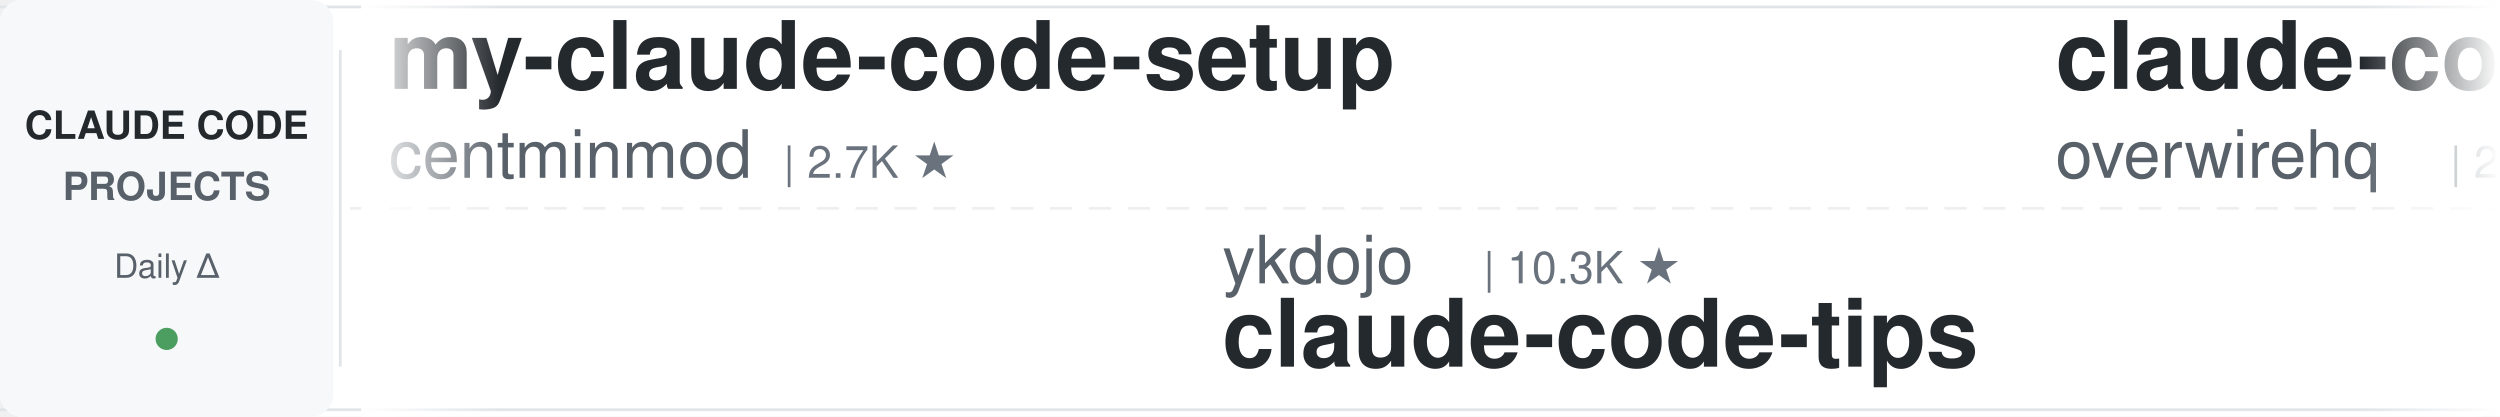
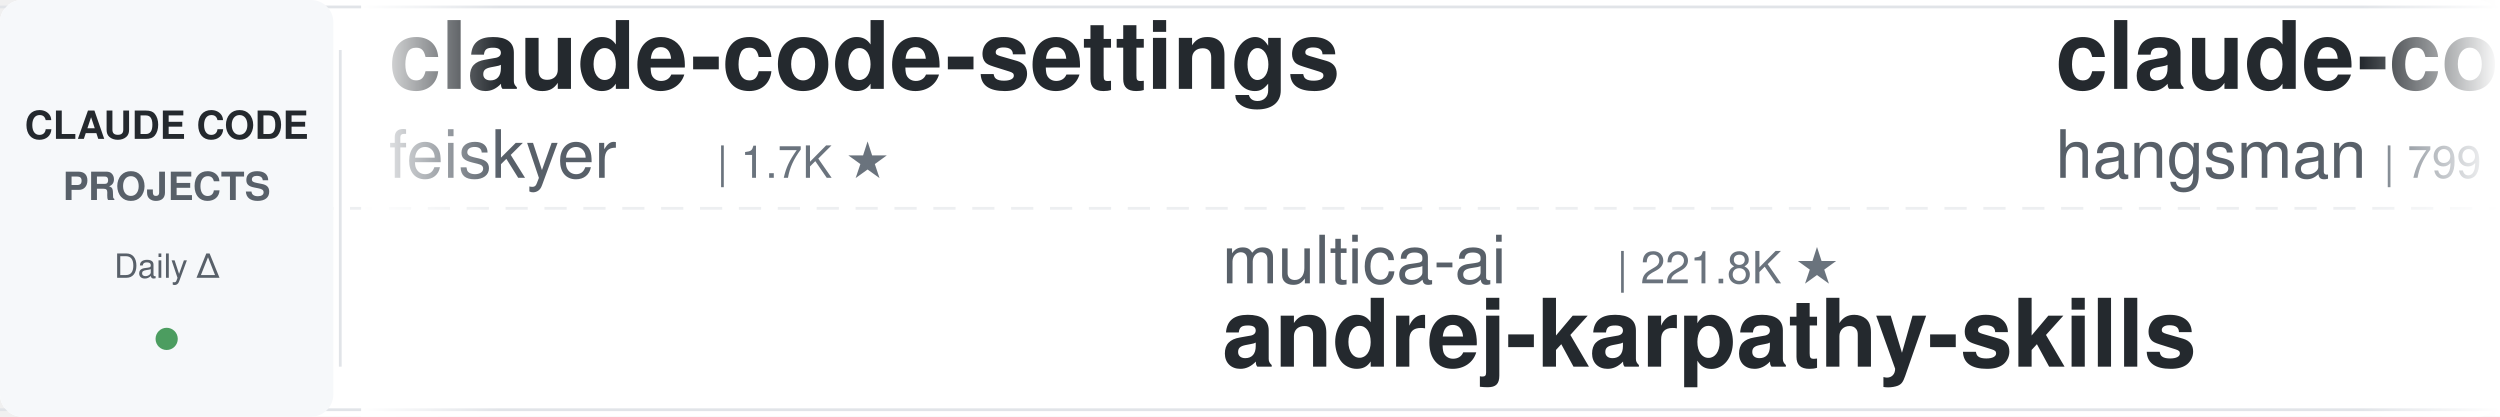
<svg xmlns="http://www.w3.org/2000/svg" width="900" height="150">
  <defs>
    <linearGradient id="leftFade" x1="0%" y1="0%" x2="100%" y2="0%">
      <stop offset="0%" style="stop-color:#ffffff;stop-opacity:1" />
      <stop offset="100%" style="stop-color:#ffffff;stop-opacity:0" />
    </linearGradient>
    <linearGradient id="rightFade" x1="0%" y1="0%" x2="100%" y2="0%">
      <stop offset="0%" style="stop-color:#ffffff;stop-opacity:0" />
      <stop offset="100%" style="stop-color:#ffffff;stop-opacity:1" />
    </linearGradient>
  </defs>
  <rect width="900" height="150" fill="#ffffff" rx="8" />
  <rect x="0" y="2" width="900" height="1" fill="#e1e4e8" />
  <rect x="0" y="147" width="900" height="1" fill="#e1e4e8" />
  <line x1="0" y1="75" x2="900" y2="75" stroke="#e1e4e8" stroke-width="1" stroke-dasharray="8 6" opacity="0.6" />
  <rect x="0" y="0" width="120" height="150" fill="#f6f8fa" rx="8" />
  <text x="60" y="50" font-family="-apple-system, BlinkMacSystemFont, 'Segoe UI', Helvetica, Arial, sans-serif" font-size="14" font-weight="600" fill="#24292e" text-anchor="middle">CLAUDE CODE</text>
  <text x="60" y="72" font-family="-apple-system, BlinkMacSystemFont, 'Segoe UI', Helvetica, Arial, sans-serif" font-size="14" font-weight="600" fill="#586069" text-anchor="middle">PROJECTS</text>
  <text x="60" y="100" font-family="-apple-system, BlinkMacSystemFont, 'Segoe UI', Helvetica, Arial, sans-serif" font-size="12" font-weight="500" fill="#586069" text-anchor="middle">Daily Δ</text>
  <circle cx="60" cy="122" r="4" fill="#22863a" opacity="0.8" />
  <rect x="122" y="18" width="1" height="114" fill="#e1e4e8" />
  <clipPath id="tickerClip">
    <rect x="130" y="0" width="770" height="150" />
  </clipPath>
  <g clip-path="url(#tickerClip)">
    <g id="tickerItems">
      <animateTransform attributeName="transform" attributeType="XML" type="translate" from="0 0" to="-3000 0" dur="54s" repeatCount="indefinite" />
      <g transform="translate(0, 0)">
-         <text x="140" y="32" font-family="-apple-system, BlinkMacSystemFont, 'Segoe UI', Helvetica, Arial, sans-serif" font-size="34" font-weight="600" fill="#24292e">my-claude-code-setup</text>
-         <text x="140" y="64" font-family="-apple-system, BlinkMacSystemFont, 'Segoe UI', Helvetica, Arial, sans-serif" font-size="24" font-weight="400" fill="#586069">centminmod</text>
-         <text x="282" y="64" font-family="-apple-system, BlinkMacSystemFont, 'Segoe UI', Helvetica, Arial, sans-serif" font-size="16" font-weight="500" fill="#6a737d">| 2.7K ★</text>
+         <text x="140" y="32" font-family="-apple-system, BlinkMacSystemFont, 'Segoe UI', Helvetica, Arial, sans-serif" font-size="34" font-weight="600" fill="#24292e">claude-code-settings</text>
+         <text x="140" y="64" font-family="-apple-system, BlinkMacSystemFont, 'Segoe UI', Helvetica, Arial, sans-serif" font-size="24" font-weight="400" fill="#586069">feiskyer</text>
+         <text x="258" y="64" font-family="-apple-system, BlinkMacSystemFont, 'Segoe UI', Helvetica, Arial, sans-serif" font-size="16" font-weight="500" fill="#6a737d">| 1.7K ★</text>
      </g>
      <g transform="translate(300, 0)">
-         <text x="140" y="102" font-family="-apple-system, BlinkMacSystemFont, 'Segoe UI', Helvetica, Arial, sans-serif" font-size="24" font-weight="400" fill="#586069">ykdojo</text>
-         <text x="234" y="102" font-family="-apple-system, BlinkMacSystemFont, 'Segoe UI', Helvetica, Arial, sans-serif" font-size="16" font-weight="500" fill="#6a737d">| 10.3K ★</text>
-         <text x="140" y="132" font-family="-apple-system, BlinkMacSystemFont, 'Segoe UI', Helvetica, Arial, sans-serif" font-size="34" font-weight="600" fill="#24292e">claude-code-tips</text>
+         <text x="140" y="102" font-family="-apple-system, BlinkMacSystemFont, 'Segoe UI', Helvetica, Arial, sans-serif" font-size="24" font-weight="400" fill="#586069">multica-ai</text>
+         <text x="282" y="102" font-family="-apple-system, BlinkMacSystemFont, 'Segoe UI', Helvetica, Arial, sans-serif" font-size="16" font-weight="500" fill="#6a737d">| 221.8K ★</text>
+         <text x="140" y="132" font-family="-apple-system, BlinkMacSystemFont, 'Segoe UI', Helvetica, Arial, sans-serif" font-size="34" font-weight="600" fill="#24292e">andrej-karpathy-skills</text>
      </g>
      <g transform="translate(600, 0)">
-         <text x="140" y="32" font-family="-apple-system, BlinkMacSystemFont, 'Segoe UI', Helvetica, Arial, sans-serif" font-size="34" font-weight="600" fill="#24292e">claude-code-telegram</text>
-         <text x="140" y="64" font-family="-apple-system, BlinkMacSystemFont, 'Segoe UI', Helvetica, Arial, sans-serif" font-size="24" font-weight="400" fill="#586069">overwirehq</text>
-         <text x="282" y="64" font-family="-apple-system, BlinkMacSystemFont, 'Segoe UI', Helvetica, Arial, sans-serif" font-size="16" font-weight="500" fill="#6a737d">| 2.8K ★</text>
+         <text x="140" y="32" font-family="-apple-system, BlinkMacSystemFont, 'Segoe UI', Helvetica, Arial, sans-serif" font-size="34" font-weight="600" fill="#24292e">claude-code-source</text>
+         <text x="140" y="64" font-family="-apple-system, BlinkMacSystemFont, 'Segoe UI', Helvetica, Arial, sans-serif" font-size="24" font-weight="400" fill="#586069">hangsman</text>
+         <text x="258" y="64" font-family="-apple-system, BlinkMacSystemFont, 'Segoe UI', Helvetica, Arial, sans-serif" font-size="16" font-weight="500" fill="#6a737d">| 799 ★</text>
      </g>
      <g transform="translate(900, 0)">
-         <text x="140" y="102" font-family="-apple-system, BlinkMacSystemFont, 'Segoe UI', Helvetica, Arial, sans-serif" font-size="24" font-weight="400" fill="#586069">oboard</text>
-         <text x="234" y="102" font-family="-apple-system, BlinkMacSystemFont, 'Segoe UI', Helvetica, Arial, sans-serif" font-size="16" font-weight="500" fill="#6a737d">| 3.3K ★</text>
-         <text x="140" y="132" font-family="-apple-system, BlinkMacSystemFont, 'Segoe UI', Helvetica, Arial, sans-serif" font-size="34" font-weight="600" fill="#24292e">claude-code-rev</text>
+         <text x="140" y="102" font-family="-apple-system, BlinkMacSystemFont, 'Segoe UI', Helvetica, Arial, sans-serif" font-size="24" font-weight="400" fill="#586069">anthropics</text>
+         <text x="282" y="102" font-family="-apple-system, BlinkMacSystemFont, 'Segoe UI', Helvetica, Arial, sans-serif" font-size="16" font-weight="500" fill="#6a737d">| 1.0K ★</text>
+         <text x="140" y="132" font-family="-apple-system, BlinkMacSystemFont, 'Segoe UI', Helvetica, Arial, sans-serif" font-size="34" font-weight="600" fill="#24292e">claude-code-base-action</text>
      </g>
      <g transform="translate(1200, 0)">
-         <text x="140" y="32" font-family="-apple-system, BlinkMacSystemFont, 'Segoe UI', Helvetica, Arial, sans-serif" font-size="34" font-weight="600" fill="#24292e">edmunds-claude-code</text>
-         <text x="140" y="64" font-family="-apple-system, BlinkMacSystemFont, 'Segoe UI', Helvetica, Arial, sans-serif" font-size="24" font-weight="400" fill="#586069">edmund-io</text>
-         <text x="270" y="64" font-family="-apple-system, BlinkMacSystemFont, 'Segoe UI', Helvetica, Arial, sans-serif" font-size="16" font-weight="500" fill="#6a737d">| 1.5K ★</text>
+         <text x="140" y="32" font-family="-apple-system, BlinkMacSystemFont, 'Segoe UI', Helvetica, Arial, sans-serif" font-size="34" font-weight="600" fill="#24292e">pi-vs-claude-code</text>
+         <text x="140" y="64" font-family="-apple-system, BlinkMacSystemFont, 'Segoe UI', Helvetica, Arial, sans-serif" font-size="24" font-weight="400" fill="#586069">disler</text>
+         <text x="234" y="64" font-family="-apple-system, BlinkMacSystemFont, 'Segoe UI', Helvetica, Arial, sans-serif" font-size="16" font-weight="500" fill="#6a737d">| 1.7K ★</text>
      </g>
      <g transform="translate(1500, 0)">
-         <text x="140" y="102" font-family="-apple-system, BlinkMacSystemFont, 'Segoe UI', Helvetica, Arial, sans-serif" font-size="24" font-weight="400" fill="#586069">1rgs</text>
-         <text x="210" y="102" font-family="-apple-system, BlinkMacSystemFont, 'Segoe UI', Helvetica, Arial, sans-serif" font-size="16" font-weight="500" fill="#6a737d">| 3.8K ★</text>
-         <text x="140" y="132" font-family="-apple-system, BlinkMacSystemFont, 'Segoe UI', Helvetica, Arial, sans-serif" font-size="34" font-weight="600" fill="#24292e">claude-code-proxy</text>
+         <text x="140" y="102" font-family="-apple-system, BlinkMacSystemFont, 'Segoe UI', Helvetica, Arial, sans-serif" font-size="24" font-weight="400" fill="#586069">lorryjovens-hub</text>
+         <text x="342" y="102" font-family="-apple-system, BlinkMacSystemFont, 'Segoe UI', Helvetica, Arial, sans-serif" font-size="16" font-weight="500" fill="#6a737d">| 1.7K ★</text>
+         <text x="140" y="132" font-family="-apple-system, BlinkMacSystemFont, 'Segoe UI', Helvetica, Arial, sans-serif" font-size="34" font-weight="600" fill="#24292e">claude-code-rust</text>
      </g>
      <g transform="translate(1800, 0)">
-         <text x="140" y="32" font-family="-apple-system, BlinkMacSystemFont, 'Segoe UI', Helvetica, Arial, sans-serif" font-size="34" font-weight="600" fill="#24292e">claude-code-prompts</text>
-         <text x="140" y="64" font-family="-apple-system, BlinkMacSystemFont, 'Segoe UI', Helvetica, Arial, sans-serif" font-size="24" font-weight="400" fill="#586069">repowise-dev</text>
-         <text x="306" y="64" font-family="-apple-system, BlinkMacSystemFont, 'Segoe UI', Helvetica, Arial, sans-serif" font-size="16" font-weight="500" fill="#6a737d">| 1.2K ★</text>
+         <text x="140" y="32" font-family="-apple-system, BlinkMacSystemFont, 'Segoe UI', Helvetica, Arial, sans-serif" font-size="34" font-weight="600" fill="#24292e">Claude-Code-Usage-Monito...</text>
+         <text x="140" y="64" font-family="-apple-system, BlinkMacSystemFont, 'Segoe UI', Helvetica, Arial, sans-serif" font-size="24" font-weight="400" fill="#586069">Maciek-roboblog</text>
+         <text x="342" y="64" font-family="-apple-system, BlinkMacSystemFont, 'Segoe UI', Helvetica, Arial, sans-serif" font-size="16" font-weight="500" fill="#6a737d">| 8.8K ★</text>
      </g>
      <g transform="translate(2100, 0)">
-         <text x="140" y="102" font-family="-apple-system, BlinkMacSystemFont, 'Segoe UI', Helvetica, Arial, sans-serif" font-size="24" font-weight="400" fill="#586069">simonw</text>
-         <text x="234" y="102" font-family="-apple-system, BlinkMacSystemFont, 'Segoe UI', Helvetica, Arial, sans-serif" font-size="16" font-weight="500" fill="#6a737d">| 1.7K ★</text>
-         <text x="140" y="132" font-family="-apple-system, BlinkMacSystemFont, 'Segoe UI', Helvetica, Arial, sans-serif" font-size="34" font-weight="600" fill="#24292e">claude-code-transcripts</text>
+         <text x="140" y="102" font-family="-apple-system, BlinkMacSystemFont, 'Segoe UI', Helvetica, Arial, sans-serif" font-size="24" font-weight="400" fill="#586069">shanraisshan</text>
+         <text x="306" y="102" font-family="-apple-system, BlinkMacSystemFont, 'Segoe UI', Helvetica, Arial, sans-serif" font-size="16" font-weight="500" fill="#6a737d">| 67.9K ★</text>
+         <text x="140" y="132" font-family="-apple-system, BlinkMacSystemFont, 'Segoe UI', Helvetica, Arial, sans-serif" font-size="34" font-weight="600" fill="#24292e">claude-code-best-practic...</text>
      </g>
      <g transform="translate(2400, 0)">
-         <text x="140" y="32" font-family="-apple-system, BlinkMacSystemFont, 'Segoe UI', Helvetica, Arial, sans-serif" font-size="34" font-weight="600" fill="#24292e">claude-code-video-toolki...</text>
-         <text x="140" y="64" font-family="-apple-system, BlinkMacSystemFont, 'Segoe UI', Helvetica, Arial, sans-serif" font-size="24" font-weight="400" fill="#586069">digitalsamba</text>
-         <text x="306" y="64" font-family="-apple-system, BlinkMacSystemFont, 'Segoe UI', Helvetica, Arial, sans-serif" font-size="16" font-weight="500" fill="#6a737d">| 2.3K ★</text>
+         <text x="140" y="32" font-family="-apple-system, BlinkMacSystemFont, 'Segoe UI', Helvetica, Arial, sans-serif" font-size="34" font-weight="600" fill="#24292e">claude-code-security-rev...</text>
+         <text x="140" y="64" font-family="-apple-system, BlinkMacSystemFont, 'Segoe UI', Helvetica, Arial, sans-serif" font-size="24" font-weight="400" fill="#586069">anthropics</text>
+         <text x="282" y="64" font-family="-apple-system, BlinkMacSystemFont, 'Segoe UI', Helvetica, Arial, sans-serif" font-size="16" font-weight="500" fill="#6a737d">| 6.5K ★</text>
      </g>
      <g transform="translate(2700, 0)">
-         <text x="140" y="102" font-family="-apple-system, BlinkMacSystemFont, 'Segoe UI', Helvetica, Arial, sans-serif" font-size="24" font-weight="400" fill="#586069">hangsman</text>
-         <text x="258" y="102" font-family="-apple-system, BlinkMacSystemFont, 'Segoe UI', Helvetica, Arial, sans-serif" font-size="16" font-weight="500" fill="#6a737d">| 798 ★</text>
-         <text x="140" y="132" font-family="-apple-system, BlinkMacSystemFont, 'Segoe UI', Helvetica, Arial, sans-serif" font-size="34" font-weight="600" fill="#24292e">claude-code-source</text>
+         <text x="140" y="102" font-family="-apple-system, BlinkMacSystemFont, 'Segoe UI', Helvetica, Arial, sans-serif" font-size="24" font-weight="400" fill="#586069">Donchitos</text>
+         <text x="270" y="102" font-family="-apple-system, BlinkMacSystemFont, 'Segoe UI', Helvetica, Arial, sans-serif" font-size="16" font-weight="500" fill="#6a737d">| 27.0K ★</text>
+         <text x="140" y="132" font-family="-apple-system, BlinkMacSystemFont, 'Segoe UI', Helvetica, Arial, sans-serif" font-size="34" font-weight="600" fill="#24292e">Claude-Code-Game-Studios</text>
      </g>
      <g transform="translate(3000, 0)">
-         <text x="140" y="32" font-family="-apple-system, BlinkMacSystemFont, 'Segoe UI', Helvetica, Arial, sans-serif" font-size="34" font-weight="600" fill="#24292e">my-claude-code-setup</text>
-         <text x="140" y="64" font-family="-apple-system, BlinkMacSystemFont, 'Segoe UI', Helvetica, Arial, sans-serif" font-size="24" font-weight="400" fill="#586069">centminmod</text>
-         <text x="282" y="64" font-family="-apple-system, BlinkMacSystemFont, 'Segoe UI', Helvetica, Arial, sans-serif" font-size="16" font-weight="500" fill="#6a737d">| 2.7K ★</text>
+         <text x="140" y="32" font-family="-apple-system, BlinkMacSystemFont, 'Segoe UI', Helvetica, Arial, sans-serif" font-size="34" font-weight="600" fill="#24292e">claude-code-settings</text>
+         <text x="140" y="64" font-family="-apple-system, BlinkMacSystemFont, 'Segoe UI', Helvetica, Arial, sans-serif" font-size="24" font-weight="400" fill="#586069">feiskyer</text>
+         <text x="258" y="64" font-family="-apple-system, BlinkMacSystemFont, 'Segoe UI', Helvetica, Arial, sans-serif" font-size="16" font-weight="500" fill="#6a737d">| 1.7K ★</text>
      </g>
      <g transform="translate(3300, 0)">
-         <text x="140" y="102" font-family="-apple-system, BlinkMacSystemFont, 'Segoe UI', Helvetica, Arial, sans-serif" font-size="24" font-weight="400" fill="#586069">ykdojo</text>
-         <text x="234" y="102" font-family="-apple-system, BlinkMacSystemFont, 'Segoe UI', Helvetica, Arial, sans-serif" font-size="16" font-weight="500" fill="#6a737d">| 10.3K ★</text>
-         <text x="140" y="132" font-family="-apple-system, BlinkMacSystemFont, 'Segoe UI', Helvetica, Arial, sans-serif" font-size="34" font-weight="600" fill="#24292e">claude-code-tips</text>
+         <text x="140" y="102" font-family="-apple-system, BlinkMacSystemFont, 'Segoe UI', Helvetica, Arial, sans-serif" font-size="24" font-weight="400" fill="#586069">multica-ai</text>
+         <text x="282" y="102" font-family="-apple-system, BlinkMacSystemFont, 'Segoe UI', Helvetica, Arial, sans-serif" font-size="16" font-weight="500" fill="#6a737d">| 221.8K ★</text>
+         <text x="140" y="132" font-family="-apple-system, BlinkMacSystemFont, 'Segoe UI', Helvetica, Arial, sans-serif" font-size="34" font-weight="600" fill="#24292e">andrej-karpathy-skills</text>
      </g>
      <g transform="translate(3600, 0)">
-         <text x="140" y="32" font-family="-apple-system, BlinkMacSystemFont, 'Segoe UI', Helvetica, Arial, sans-serif" font-size="34" font-weight="600" fill="#24292e">claude-code-telegram</text>
-         <text x="140" y="64" font-family="-apple-system, BlinkMacSystemFont, 'Segoe UI', Helvetica, Arial, sans-serif" font-size="24" font-weight="400" fill="#586069">overwirehq</text>
-         <text x="282" y="64" font-family="-apple-system, BlinkMacSystemFont, 'Segoe UI', Helvetica, Arial, sans-serif" font-size="16" font-weight="500" fill="#6a737d">| 2.8K ★</text>
+         <text x="140" y="32" font-family="-apple-system, BlinkMacSystemFont, 'Segoe UI', Helvetica, Arial, sans-serif" font-size="34" font-weight="600" fill="#24292e">claude-code-source</text>
+         <text x="140" y="64" font-family="-apple-system, BlinkMacSystemFont, 'Segoe UI', Helvetica, Arial, sans-serif" font-size="24" font-weight="400" fill="#586069">hangsman</text>
+         <text x="258" y="64" font-family="-apple-system, BlinkMacSystemFont, 'Segoe UI', Helvetica, Arial, sans-serif" font-size="16" font-weight="500" fill="#6a737d">| 799 ★</text>
      </g>
      <g transform="translate(3900, 0)">
-         <text x="140" y="102" font-family="-apple-system, BlinkMacSystemFont, 'Segoe UI', Helvetica, Arial, sans-serif" font-size="24" font-weight="400" fill="#586069">oboard</text>
-         <text x="234" y="102" font-family="-apple-system, BlinkMacSystemFont, 'Segoe UI', Helvetica, Arial, sans-serif" font-size="16" font-weight="500" fill="#6a737d">| 3.3K ★</text>
-         <text x="140" y="132" font-family="-apple-system, BlinkMacSystemFont, 'Segoe UI', Helvetica, Arial, sans-serif" font-size="34" font-weight="600" fill="#24292e">claude-code-rev</text>
+         <text x="140" y="102" font-family="-apple-system, BlinkMacSystemFont, 'Segoe UI', Helvetica, Arial, sans-serif" font-size="24" font-weight="400" fill="#586069">anthropics</text>
+         <text x="282" y="102" font-family="-apple-system, BlinkMacSystemFont, 'Segoe UI', Helvetica, Arial, sans-serif" font-size="16" font-weight="500" fill="#6a737d">| 1.0K ★</text>
+         <text x="140" y="132" font-family="-apple-system, BlinkMacSystemFont, 'Segoe UI', Helvetica, Arial, sans-serif" font-size="34" font-weight="600" fill="#24292e">claude-code-base-action</text>
      </g>
    </g>
  </g>
  <rect x="130" y="0" width="50" height="150" fill="url(#leftFade)" />
  <rect x="850" y="0" width="50" height="150" fill="url(#rightFade)" />
</svg>
